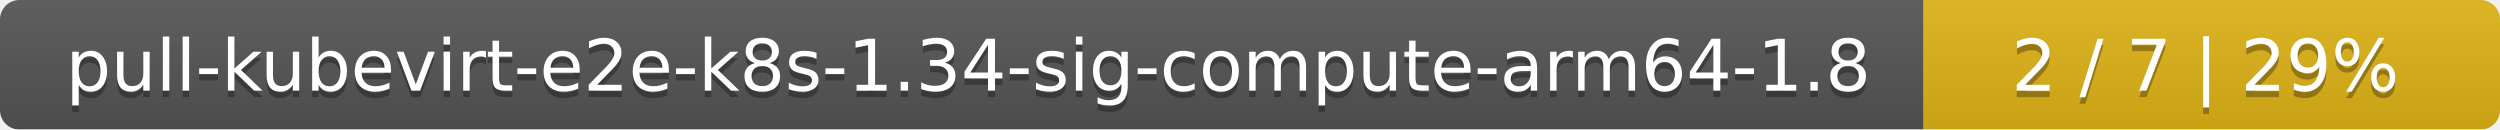
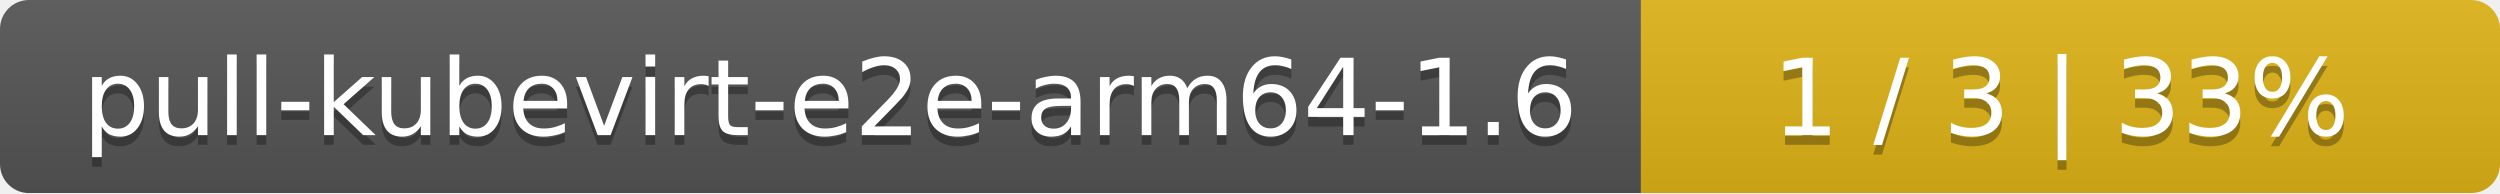
- <svg xmlns="http://www.w3.org/2000/svg" width="386" height="20">
+ <svg xmlns="http://www.w3.org/2000/svg" width="259" height="20">
  <linearGradient id="smooth" x2="0" y2="100%">
    <stop offset="0" stop-color="#bbb" stop-opacity=".1" />
    <stop offset="1" stop-opacity=".1" />
  </linearGradient>
  <mask id="round">
-     <rect width="386" height="20" rx="3" fill="#fff" />
+     <rect width="259" height="20" rx="3" fill="#fff" />
  </mask>
  <g mask="url(#round)">
-     <rect width="297" height="20" fill="#555" />
-     <rect x="297" width="89" height="20" fill="#dfb317" />
-     <rect width="386" height="20" fill="url(#smooth)" />
+     <rect width="170" height="20" fill="#555" />
+     <rect x="170" width="89" height="20" fill="#dfb317" />
+     <rect width="259" height="20" fill="url(#smooth)" />
  </g>
  <g fill="#fff" text-anchor="middle" font-family="DejaVu Sans,Verdana,Geneva,sans-serif" font-size="11">
-     <text x="149.5" y="15" fill="#010101" fill-opacity=".3">pull-kubevirt-e2e-k8s-1.34-sig-compute-arm64-1.8</text>
-     <text x="149.5" y="14">pull-kubevirt-e2e-k8s-1.34-sig-compute-arm64-1.8</text>
-     <text x="340.5" y="15" fill="#010101" fill-opacity=".3">2 / 7    |    29%</text>
-     <text x="340.5" y="14">2 / 7    |    29%</text>
+     <text x="86" y="15" fill="#010101" fill-opacity=".3">pull-kubevirt-e2e-arm64-1.6</text>
+     <text x="86" y="14">pull-kubevirt-e2e-arm64-1.6</text>
+     <text x="213.5" y="15" fill="#010101" fill-opacity=".3">1 / 3    |    33%</text>
+     <text x="213.5" y="14">1 / 3    |    33%</text>
  </g>
</svg>
